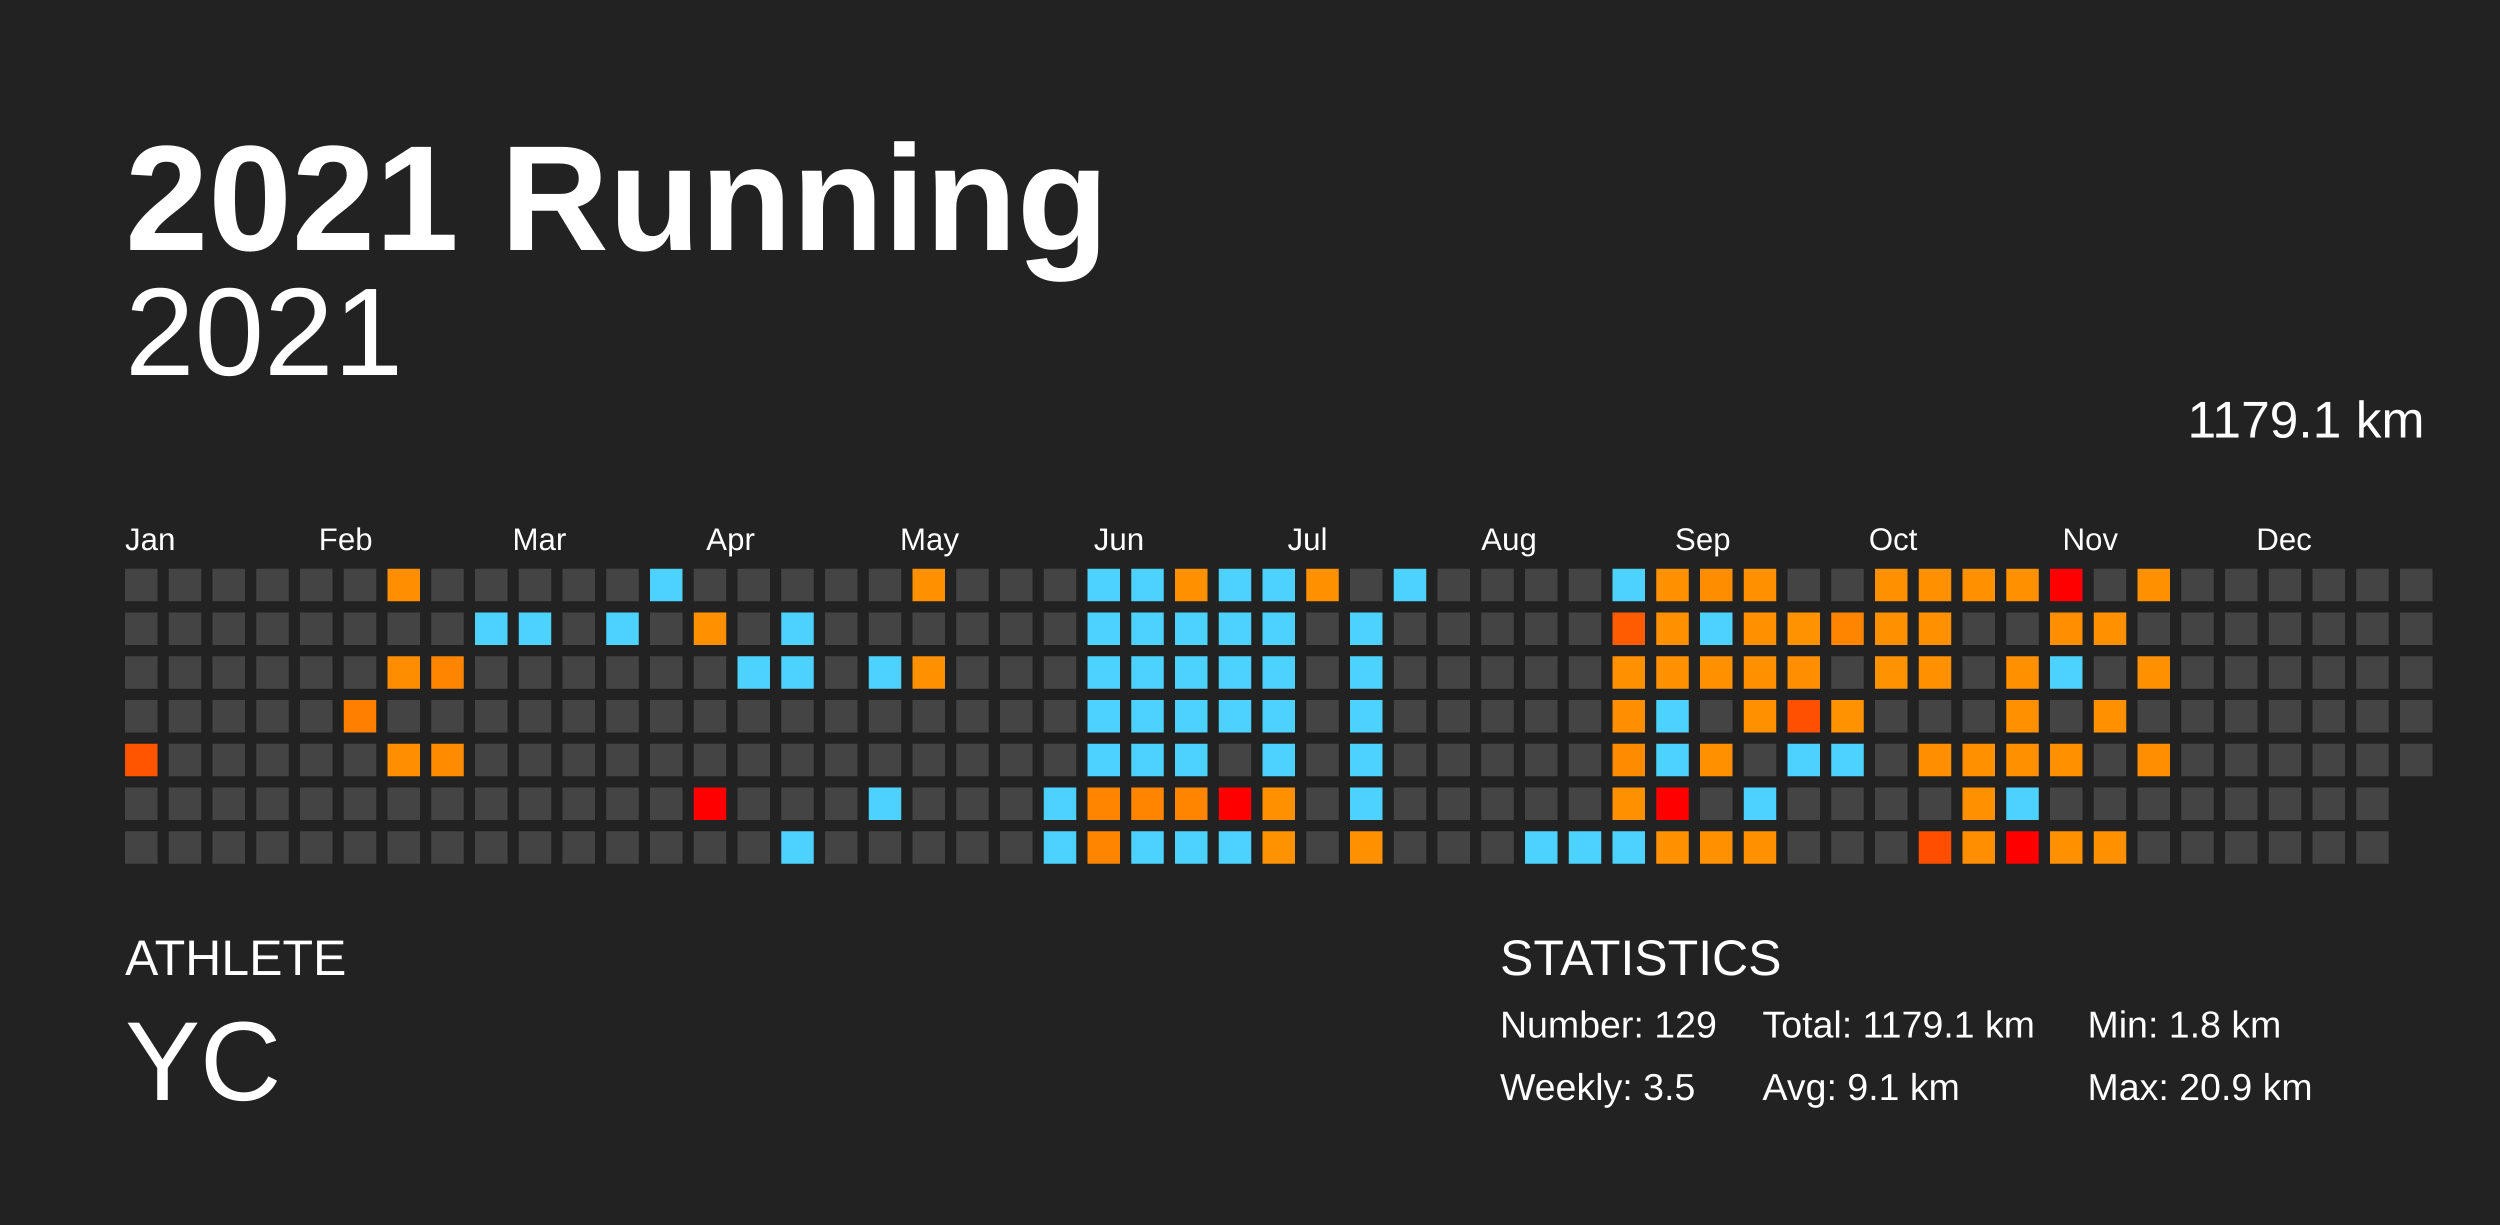
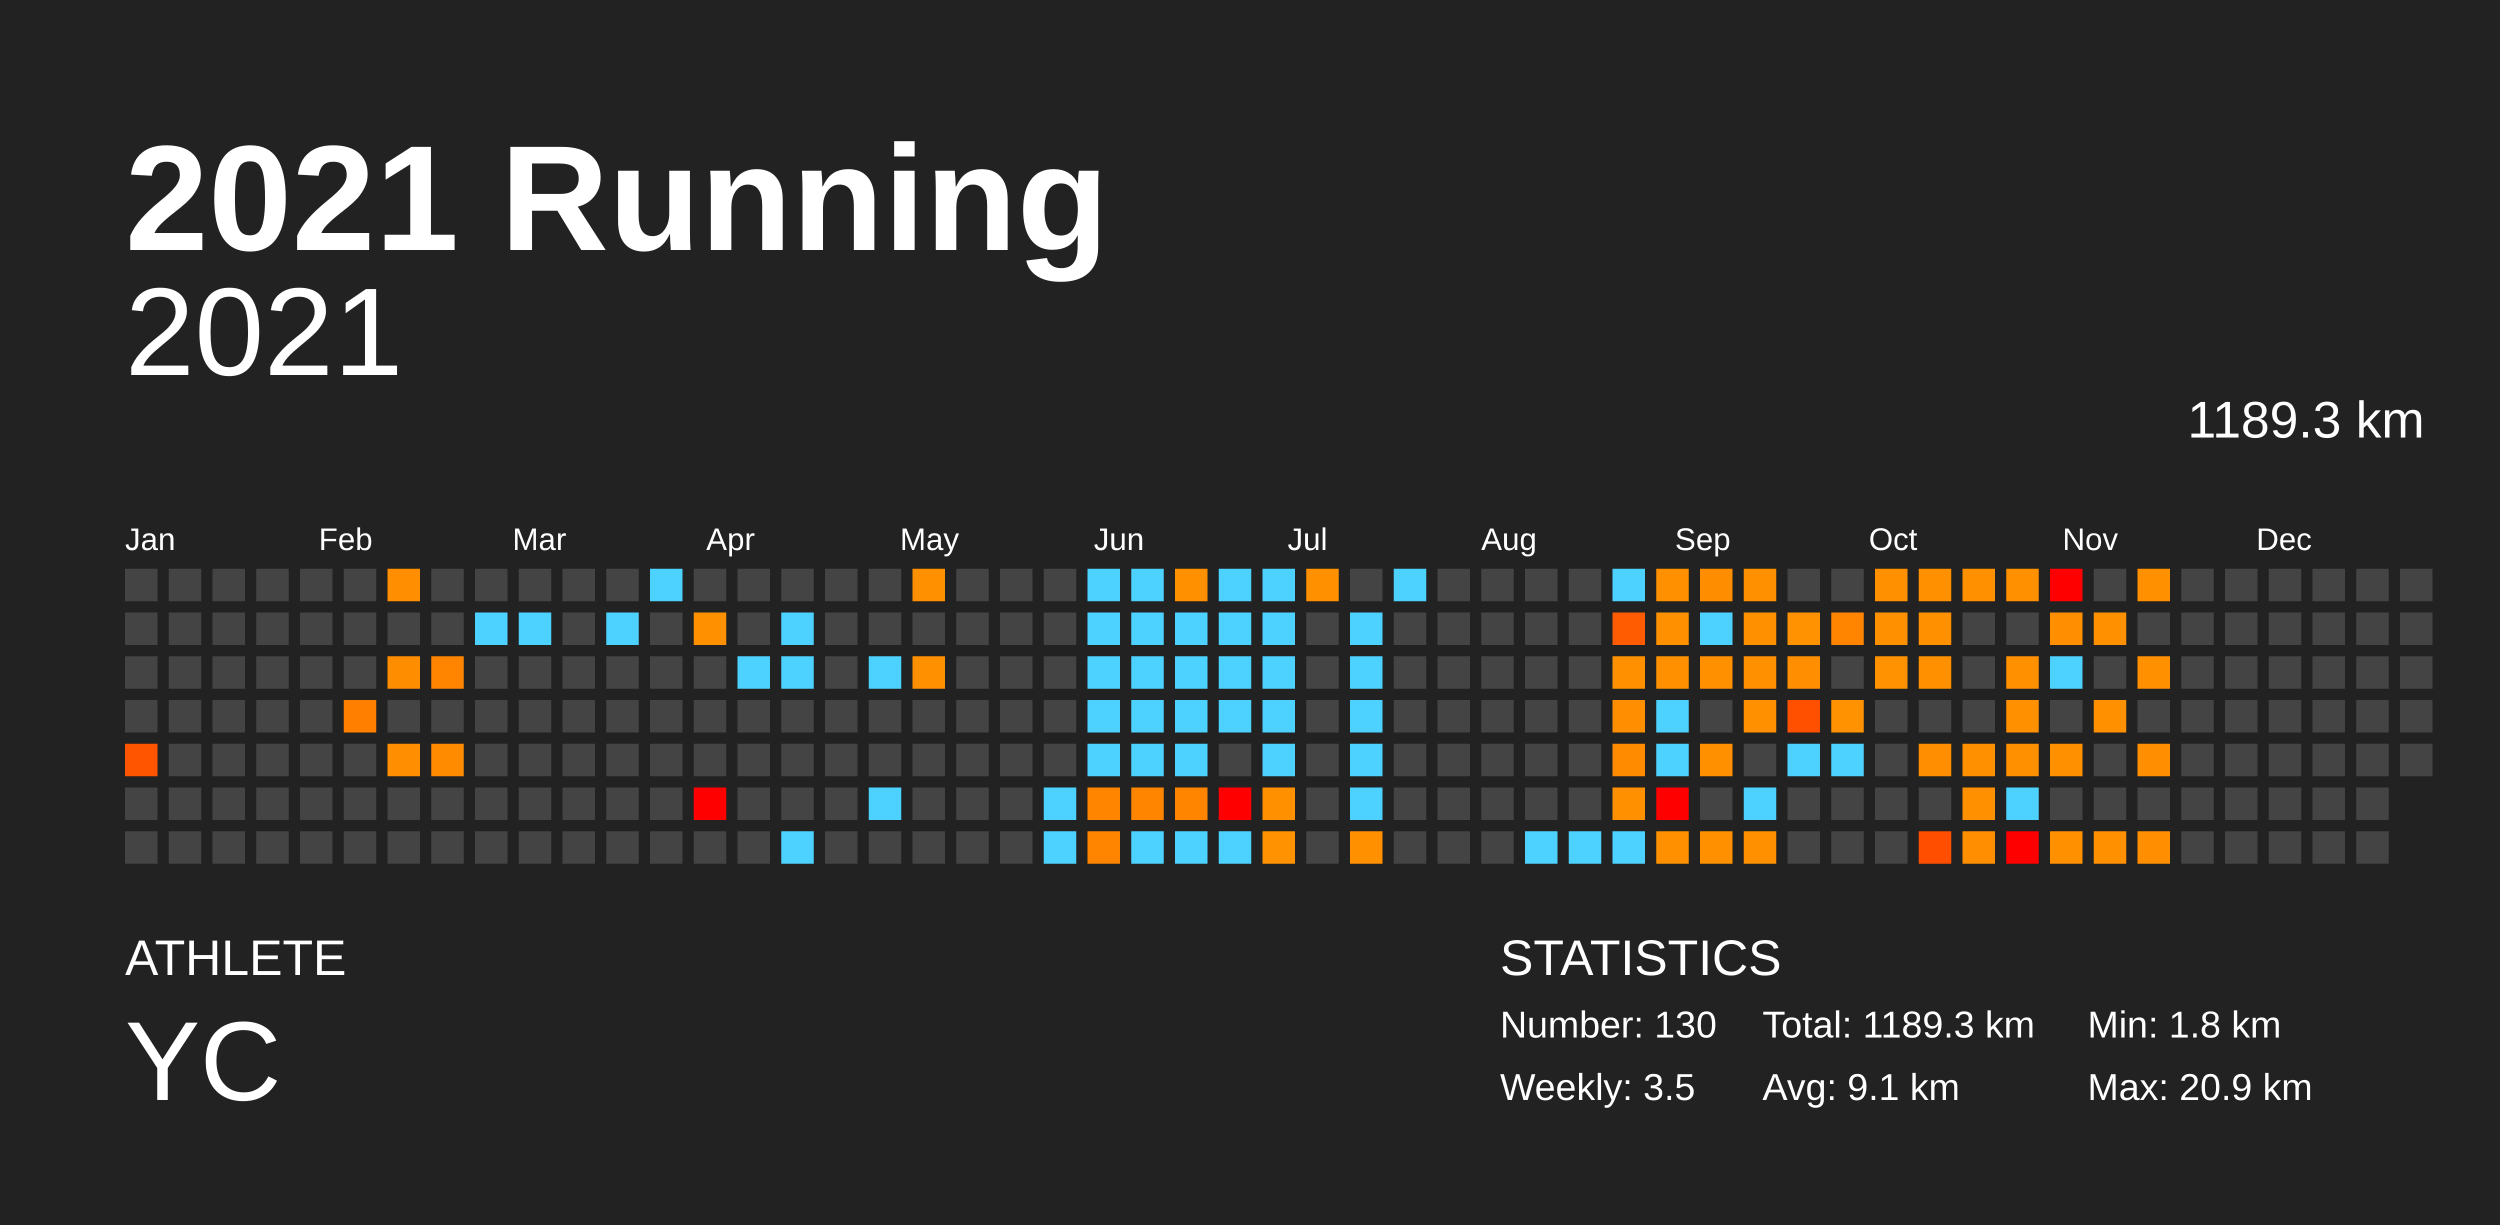
<svg xmlns="http://www.w3.org/2000/svg" baseProfile="full" height="98mm" version="1.1" viewBox="0,0,200,98" width="200mm">
  <defs />
  <rect fill="#222222" height="98" width="200" x="0" y="0" />
  <text fill="#FFFFFF" style="font-size:12px; font-family:Arial; font-weight:bold;" x="10" y="20">2021 Running</text>
  <text fill="#FFFFFF" style="font-size:4px; font-family:Arial" x="10" y="78">ATHLETE</text>
  <text fill="#FFFFFF" style="font-size:9px; font-family:Arial" x="10" y="88">YC</text>
  <text fill="#FFFFFF" style="font-size:4px; font-family:Arial" x="120" y="78">STATISTICS</text>
-   <text fill="#FFFFFF" style="font-size:3px; font-family:Arial" x="120" y="83">Number: 129</text>
+   <text fill="#FFFFFF" style="font-size:3px; font-family:Arial" x="120" y="83">Number: 130</text>
  <text fill="#FFFFFF" style="font-size:3px; font-family:Arial" x="120" y="88">Weekly: 3.5</text>
-   <text fill="#FFFFFF" style="font-size:3px; font-family:Arial" x="141" y="83">Total: 1179.1 km</text>
+   <text fill="#FFFFFF" style="font-size:3px; font-family:Arial" x="141" y="83">Total: 1189.3 km</text>
  <text fill="#FFFFFF" style="font-size:3px; font-family:Arial" x="141" y="88">Avg: 9.1 km</text>
  <text fill="#FFFFFF" style="font-size:3px; font-family:Arial" x="167" y="83">Min: 1.8 km</text>
  <text fill="#FFFFFF" style="font-size:3px; font-family:Arial" x="167" y="88">Max: 20.9 km</text>
  <text alignment-baseline="hanging" fill="#FFFFFF" style="font-size:10.0px; font-family:Arial;" x="10" y="30">2021</text>
-   <text alignment-baseline="hanging" fill="#FFFFFF" style="font-size:4.125px; font-family:Arial;" x="175" y="35">1179.1 km</text>
+   <text alignment-baseline="hanging" fill="#FFFFFF" style="font-size:4.125px; font-family:Arial;" x="175" y="35">1189.3 km</text>
  <text fill="#FFFFFF" style="font-size:2.5px; font-family:Arial" x="10.0" y="44">Jan</text>
  <text fill="#FFFFFF" style="font-size:2.5px; font-family:Arial" x="25.5" y="44">Feb</text>
  <text fill="#FFFFFF" style="font-size:2.5px; font-family:Arial" x="41.0" y="44">Mar</text>
  <text fill="#FFFFFF" style="font-size:2.5px; font-family:Arial" x="56.5" y="44">Apr</text>
  <text fill="#FFFFFF" style="font-size:2.5px; font-family:Arial" x="72.0" y="44">May</text>
  <text fill="#FFFFFF" style="font-size:2.5px; font-family:Arial" x="87.5" y="44">Jun</text>
  <text fill="#FFFFFF" style="font-size:2.5px; font-family:Arial" x="103.0" y="44">Jul</text>
  <text fill="#FFFFFF" style="font-size:2.5px; font-family:Arial" x="118.5" y="44">Aug</text>
  <text fill="#FFFFFF" style="font-size:2.5px; font-family:Arial" x="134.0" y="44">Sep</text>
  <text fill="#FFFFFF" style="font-size:2.5px; font-family:Arial" x="149.5" y="44">Oct</text>
  <text fill="#FFFFFF" style="font-size:2.5px; font-family:Arial" x="165.0" y="44">Nov</text>
  <text fill="#FFFFFF" style="font-size:2.5px; font-family:Arial" x="180.5" y="44">Dec</text>
  <rect fill="#444444" height="2.6" width="2.6" x="10.0" y="45.5" />
  <rect fill="#444444" height="2.6" width="2.6" x="10.0" y="49.0" />
  <rect fill="#444444" height="2.6" width="2.6" x="10.0" y="52.5" />
  <rect fill="#444444" height="2.6" width="2.6" x="10.0" y="56.0" />
  <rect fill="#ff5500" height="2.6" width="2.6" x="10.0" y="59.5" />
  <rect fill="#444444" height="2.6" width="2.6" x="10.0" y="63.0" />
  <rect fill="#444444" height="2.6" width="2.6" x="10.0" y="66.5" />
  <rect fill="#444444" height="2.6" width="2.6" x="13.5" y="45.5" />
  <rect fill="#444444" height="2.6" width="2.6" x="13.5" y="49.0" />
  <rect fill="#444444" height="2.6" width="2.6" x="13.5" y="52.5" />
  <rect fill="#444444" height="2.6" width="2.6" x="13.5" y="56.0" />
  <rect fill="#444444" height="2.6" width="2.6" x="13.5" y="59.5" />
  <rect fill="#444444" height="2.6" width="2.6" x="13.5" y="63.0" />
  <rect fill="#444444" height="2.6" width="2.6" x="13.5" y="66.5" />
  <rect fill="#444444" height="2.6" width="2.6" x="17.0" y="45.5" />
  <rect fill="#444444" height="2.6" width="2.6" x="17.0" y="49.0" />
  <rect fill="#444444" height="2.6" width="2.6" x="17.0" y="52.5" />
  <rect fill="#444444" height="2.6" width="2.6" x="17.0" y="56.0" />
  <rect fill="#444444" height="2.6" width="2.6" x="17.0" y="59.5" />
  <rect fill="#444444" height="2.6" width="2.6" x="17.0" y="63.0" />
  <rect fill="#444444" height="2.6" width="2.6" x="17.0" y="66.5" />
  <rect fill="#444444" height="2.6" width="2.6" x="20.5" y="45.5" />
  <rect fill="#444444" height="2.6" width="2.6" x="20.5" y="49.0" />
  <rect fill="#444444" height="2.6" width="2.6" x="20.5" y="52.5" />
  <rect fill="#444444" height="2.6" width="2.6" x="20.5" y="56.0" />
  <rect fill="#444444" height="2.6" width="2.6" x="20.5" y="59.5" />
  <rect fill="#444444" height="2.6" width="2.6" x="20.5" y="63.0" />
  <rect fill="#444444" height="2.6" width="2.6" x="20.5" y="66.5" />
  <rect fill="#444444" height="2.6" width="2.6" x="24.0" y="45.5" />
  <rect fill="#444444" height="2.6" width="2.6" x="24.0" y="49.0" />
  <rect fill="#444444" height="2.6" width="2.6" x="24.0" y="52.5" />
  <rect fill="#444444" height="2.6" width="2.6" x="24.0" y="56.0" />
  <rect fill="#444444" height="2.6" width="2.6" x="24.0" y="59.5" />
  <rect fill="#444444" height="2.6" width="2.6" x="24.0" y="63.0" />
  <rect fill="#444444" height="2.6" width="2.6" x="24.0" y="66.5" />
  <rect fill="#444444" height="2.6" width="2.6" x="27.5" y="45.5" />
  <rect fill="#444444" height="2.6" width="2.6" x="27.5" y="49.0" />
  <rect fill="#444444" height="2.6" width="2.6" x="27.5" y="52.5" />
  <rect fill="#ff8000" height="2.6" width="2.6" x="27.5" y="56.0" />
  <rect fill="#444444" height="2.6" width="2.6" x="27.5" y="59.5" />
  <rect fill="#444444" height="2.6" width="2.6" x="27.5" y="63.0" />
  <rect fill="#444444" height="2.6" width="2.6" x="27.5" y="66.5" />
  <rect fill="#ff8e00" height="2.6" width="2.6" x="31.0" y="45.5" />
  <rect fill="#444444" height="2.6" width="2.6" x="31.0" y="49.0" />
  <rect fill="#ff8d00" height="2.6" width="2.6" x="31.0" y="52.5" />
  <rect fill="#444444" height="2.6" width="2.6" x="31.0" y="56.0" />
  <rect fill="#ff8f00" height="2.6" width="2.6" x="31.0" y="59.5" />
  <rect fill="#444444" height="2.6" width="2.6" x="31.0" y="63.0" />
  <rect fill="#444444" height="2.6" width="2.6" x="31.0" y="66.5" />
  <rect fill="#444444" height="2.6" width="2.6" x="34.5" y="45.5" />
  <rect fill="#444444" height="2.6" width="2.6" x="34.5" y="49.0" />
  <rect fill="#ff8500" height="2.6" width="2.6" x="34.5" y="52.5" />
  <rect fill="#444444" height="2.6" width="2.6" x="34.5" y="56.0" />
  <rect fill="#ff8b00" height="2.6" width="2.6" x="34.5" y="59.5" />
  <rect fill="#444444" height="2.6" width="2.6" x="34.5" y="63.0" />
  <rect fill="#444444" height="2.6" width="2.6" x="34.5" y="66.5" />
  <rect fill="#444444" height="2.6" width="2.6" x="38.0" y="45.5" />
  <rect fill="#4dd2ff" height="2.6" width="2.6" x="38.0" y="49.0" />
  <rect fill="#444444" height="2.6" width="2.6" x="38.0" y="52.5" />
  <rect fill="#444444" height="2.6" width="2.6" x="38.0" y="56.0" />
  <rect fill="#444444" height="2.6" width="2.6" x="38.0" y="59.5" />
  <rect fill="#444444" height="2.6" width="2.6" x="38.0" y="63.0" />
  <rect fill="#444444" height="2.6" width="2.6" x="38.0" y="66.5" />
  <rect fill="#444444" height="2.6" width="2.6" x="41.5" y="45.5" />
  <rect fill="#4dd2ff" height="2.6" width="2.6" x="41.5" y="49.0" />
  <rect fill="#444444" height="2.6" width="2.6" x="41.5" y="52.5" />
  <rect fill="#444444" height="2.6" width="2.6" x="41.5" y="56.0" />
  <rect fill="#444444" height="2.6" width="2.6" x="41.5" y="59.5" />
  <rect fill="#444444" height="2.6" width="2.6" x="41.5" y="63.0" />
  <rect fill="#444444" height="2.6" width="2.6" x="41.5" y="66.5" />
  <rect fill="#444444" height="2.6" width="2.6" x="45.0" y="45.5" />
  <rect fill="#444444" height="2.6" width="2.6" x="45.0" y="49.0" />
  <rect fill="#444444" height="2.6" width="2.6" x="45.0" y="52.5" />
  <rect fill="#444444" height="2.6" width="2.6" x="45.0" y="56.0" />
  <rect fill="#444444" height="2.6" width="2.6" x="45.0" y="59.5" />
  <rect fill="#444444" height="2.6" width="2.6" x="45.0" y="63.0" />
  <rect fill="#444444" height="2.6" width="2.6" x="45.0" y="66.5" />
  <rect fill="#444444" height="2.6" width="2.6" x="48.5" y="45.5" />
  <rect fill="#4dd2ff" height="2.6" width="2.6" x="48.5" y="49.0" />
  <rect fill="#444444" height="2.6" width="2.6" x="48.5" y="52.5" />
  <rect fill="#444444" height="2.6" width="2.6" x="48.5" y="56.0" />
  <rect fill="#444444" height="2.6" width="2.6" x="48.5" y="59.5" />
  <rect fill="#444444" height="2.6" width="2.6" x="48.5" y="63.0" />
  <rect fill="#444444" height="2.6" width="2.6" x="48.5" y="66.5" />
  <rect fill="#4dd2ff" height="2.6" width="2.6" x="52.0" y="45.5" />
  <rect fill="#444444" height="2.6" width="2.6" x="52.0" y="49.0" />
  <rect fill="#444444" height="2.6" width="2.6" x="52.0" y="52.5" />
  <rect fill="#444444" height="2.6" width="2.6" x="52.0" y="56.0" />
  <rect fill="#444444" height="2.6" width="2.6" x="52.0" y="59.5" />
  <rect fill="#444444" height="2.6" width="2.6" x="52.0" y="63.0" />
  <rect fill="#444444" height="2.6" width="2.6" x="52.0" y="66.5" />
  <rect fill="#444444" height="2.6" width="2.6" x="55.5" y="45.5" />
  <rect fill="#ff9000" height="2.6" width="2.6" x="55.5" y="49.0" />
  <rect fill="#444444" height="2.6" width="2.6" x="55.5" y="52.5" />
  <rect fill="#444444" height="2.6" width="2.6" x="55.5" y="56.0" />
  <rect fill="#444444" height="2.6" width="2.6" x="55.5" y="59.5" />
  <rect fill="red" height="2.6" width="2.6" x="55.5" y="63.0" />
  <rect fill="#444444" height="2.6" width="2.6" x="55.5" y="66.5" />
  <rect fill="#444444" height="2.6" width="2.6" x="59.0" y="45.5" />
  <rect fill="#444444" height="2.6" width="2.6" x="59.0" y="49.0" />
  <rect fill="#4dd2ff" height="2.6" width="2.6" x="59.0" y="52.5" />
  <rect fill="#444444" height="2.6" width="2.6" x="59.0" y="56.0" />
  <rect fill="#444444" height="2.6" width="2.6" x="59.0" y="59.5" />
  <rect fill="#444444" height="2.6" width="2.6" x="59.0" y="63.0" />
  <rect fill="#444444" height="2.6" width="2.6" x="59.0" y="66.5" />
  <rect fill="#444444" height="2.6" width="2.6" x="62.5" y="45.5" />
  <rect fill="#4dd2ff" height="2.6" width="2.6" x="62.5" y="49.0" />
  <rect fill="#4dd2ff" height="2.6" width="2.6" x="62.5" y="52.5" />
  <rect fill="#444444" height="2.6" width="2.6" x="62.5" y="56.0" />
  <rect fill="#444444" height="2.6" width="2.6" x="62.5" y="59.5" />
  <rect fill="#444444" height="2.6" width="2.6" x="62.5" y="63.0" />
  <rect fill="#4dd2ff" height="2.6" width="2.6" x="62.5" y="66.5" />
  <rect fill="#444444" height="2.6" width="2.6" x="66.0" y="45.5" />
  <rect fill="#444444" height="2.6" width="2.6" x="66.0" y="49.0" />
  <rect fill="#444444" height="2.6" width="2.6" x="66.0" y="52.5" />
  <rect fill="#444444" height="2.6" width="2.6" x="66.0" y="56.0" />
  <rect fill="#444444" height="2.6" width="2.6" x="66.0" y="59.5" />
  <rect fill="#444444" height="2.6" width="2.6" x="66.0" y="63.0" />
  <rect fill="#444444" height="2.6" width="2.6" x="66.0" y="66.5" />
  <rect fill="#444444" height="2.6" width="2.6" x="69.5" y="45.5" />
  <rect fill="#444444" height="2.6" width="2.6" x="69.5" y="49.0" />
  <rect fill="#4dd2ff" height="2.6" width="2.6" x="69.5" y="52.5" />
  <rect fill="#444444" height="2.6" width="2.6" x="69.5" y="56.0" />
  <rect fill="#444444" height="2.6" width="2.6" x="69.5" y="59.5" />
  <rect fill="#4dd2ff" height="2.6" width="2.6" x="69.5" y="63.0" />
  <rect fill="#444444" height="2.6" width="2.6" x="69.5" y="66.5" />
  <rect fill="#ff9000" height="2.6" width="2.6" x="73.0" y="45.5" />
  <rect fill="#444444" height="2.6" width="2.6" x="73.0" y="49.0" />
  <rect fill="#ff9000" height="2.6" width="2.6" x="73.0" y="52.5" />
  <rect fill="#444444" height="2.6" width="2.6" x="73.0" y="56.0" />
  <rect fill="#444444" height="2.6" width="2.6" x="73.0" y="59.5" />
  <rect fill="#444444" height="2.6" width="2.6" x="73.0" y="63.0" />
  <rect fill="#444444" height="2.6" width="2.6" x="73.0" y="66.5" />
  <rect fill="#444444" height="2.6" width="2.6" x="76.5" y="45.5" />
  <rect fill="#444444" height="2.6" width="2.6" x="76.5" y="49.0" />
  <rect fill="#444444" height="2.6" width="2.6" x="76.5" y="52.5" />
  <rect fill="#444444" height="2.6" width="2.6" x="76.5" y="56.0" />
  <rect fill="#444444" height="2.6" width="2.6" x="76.5" y="59.5" />
  <rect fill="#444444" height="2.6" width="2.6" x="76.5" y="63.0" />
  <rect fill="#444444" height="2.6" width="2.6" x="76.5" y="66.5" />
  <rect fill="#444444" height="2.6" width="2.6" x="80.0" y="45.5" />
  <rect fill="#444444" height="2.6" width="2.6" x="80.0" y="49.0" />
  <rect fill="#444444" height="2.6" width="2.6" x="80.0" y="52.5" />
  <rect fill="#444444" height="2.6" width="2.6" x="80.0" y="56.0" />
  <rect fill="#444444" height="2.6" width="2.6" x="80.0" y="59.5" />
  <rect fill="#444444" height="2.6" width="2.6" x="80.0" y="63.0" />
  <rect fill="#444444" height="2.6" width="2.6" x="80.0" y="66.5" />
  <rect fill="#444444" height="2.6" width="2.6" x="83.5" y="45.5" />
  <rect fill="#444444" height="2.6" width="2.6" x="83.5" y="49.0" />
  <rect fill="#444444" height="2.6" width="2.6" x="83.5" y="52.5" />
  <rect fill="#444444" height="2.6" width="2.6" x="83.5" y="56.0" />
  <rect fill="#444444" height="2.6" width="2.6" x="83.5" y="59.5" />
  <rect fill="#4dd2ff" height="2.6" width="2.6" x="83.5" y="63.0" />
  <rect fill="#4dd2ff" height="2.6" width="2.6" x="83.5" y="66.5" />
  <rect fill="#4dd2ff" height="2.6" width="2.6" x="87.0" y="45.5" />
  <rect fill="#4dd2ff" height="2.6" width="2.6" x="87.0" y="49.0" />
  <rect fill="#4dd2ff" height="2.6" width="2.6" x="87.0" y="52.5" />
  <rect fill="#4dd2ff" height="2.6" width="2.6" x="87.0" y="56.0" />
  <rect fill="#4dd2ff" height="2.6" width="2.6" x="87.0" y="59.5" />
  <rect fill="#ff8500" height="2.6" width="2.6" x="87.0" y="63.0" />
  <rect fill="#ff8500" height="2.6" width="2.6" x="87.0" y="66.5" />
  <rect fill="#4dd2ff" height="2.6" width="2.6" x="90.5" y="45.5" />
  <rect fill="#4dd2ff" height="2.6" width="2.6" x="90.5" y="49.0" />
  <rect fill="#4dd2ff" height="2.6" width="2.6" x="90.5" y="52.5" />
  <rect fill="#4dd2ff" height="2.6" width="2.6" x="90.5" y="56.0" />
  <rect fill="#4dd2ff" height="2.6" width="2.6" x="90.5" y="59.5" />
  <rect fill="#ff8500" height="2.6" width="2.6" x="90.5" y="63.0" />
  <rect fill="#4dd2ff" height="2.6" width="2.6" x="90.5" y="66.5" />
  <rect fill="#ff9100" height="2.6" width="2.6" x="94.0" y="45.5" />
  <rect fill="#4dd2ff" height="2.6" width="2.6" x="94.0" y="49.0" />
  <rect fill="#4dd2ff" height="2.6" width="2.6" x="94.0" y="52.5" />
  <rect fill="#4dd2ff" height="2.6" width="2.6" x="94.0" y="56.0" />
  <rect fill="#4dd2ff" height="2.6" width="2.6" x="94.0" y="59.5" />
  <rect fill="#ff8500" height="2.6" width="2.6" x="94.0" y="63.0" />
  <rect fill="#4dd2ff" height="2.6" width="2.6" x="94.0" y="66.5" />
  <rect fill="#4dd2ff" height="2.6" width="2.6" x="97.5" y="45.5" />
  <rect fill="#4dd2ff" height="2.6" width="2.6" x="97.5" y="49.0" />
  <rect fill="#4dd2ff" height="2.6" width="2.6" x="97.5" y="52.5" />
  <rect fill="#4dd2ff" height="2.6" width="2.6" x="97.5" y="56.0" />
  <rect fill="#444444" height="2.6" width="2.6" x="97.5" y="59.5" />
  <rect fill="red" height="2.6" width="2.6" x="97.5" y="63.0" />
  <rect fill="#4dd2ff" height="2.6" width="2.6" x="97.5" y="66.5" />
  <rect fill="#4dd2ff" height="2.6" width="2.6" x="101.0" y="45.5" />
  <rect fill="#4dd2ff" height="2.6" width="2.6" x="101.0" y="49.0" />
  <rect fill="#4dd2ff" height="2.6" width="2.6" x="101.0" y="52.5" />
  <rect fill="#4dd2ff" height="2.6" width="2.6" x="101.0" y="56.0" />
  <rect fill="#4dd2ff" height="2.6" width="2.6" x="101.0" y="59.5" />
  <rect fill="#ff9000" height="2.6" width="2.6" x="101.0" y="63.0" />
  <rect fill="#ff9200" height="2.6" width="2.6" x="101.0" y="66.5" />
  <rect fill="#ff9100" height="2.6" width="2.6" x="104.5" y="45.5" />
  <rect fill="#444444" height="2.6" width="2.6" x="104.5" y="49.0" />
  <rect fill="#444444" height="2.6" width="2.6" x="104.5" y="52.5" />
  <rect fill="#444444" height="2.6" width="2.6" x="104.5" y="56.0" />
  <rect fill="#444444" height="2.6" width="2.6" x="104.5" y="59.5" />
  <rect fill="#444444" height="2.6" width="2.6" x="104.5" y="63.0" />
  <rect fill="#444444" height="2.6" width="2.6" x="104.5" y="66.5" />
  <rect fill="#444444" height="2.6" width="2.6" x="108.0" y="45.5" />
  <rect fill="#4dd2ff" height="2.6" width="2.6" x="108.0" y="49.0" />
  <rect fill="#4dd2ff" height="2.6" width="2.6" x="108.0" y="52.5" />
  <rect fill="#4dd2ff" height="2.6" width="2.6" x="108.0" y="56.0" />
  <rect fill="#4dd2ff" height="2.6" width="2.6" x="108.0" y="59.5" />
  <rect fill="#4dd2ff" height="2.6" width="2.6" x="108.0" y="63.0" />
  <rect fill="#ff9000" height="2.6" width="2.6" x="108.0" y="66.5" />
  <rect fill="#4dd2ff" height="2.6" width="2.6" x="111.5" y="45.5" />
  <rect fill="#444444" height="2.6" width="2.6" x="111.5" y="49.0" />
  <rect fill="#444444" height="2.6" width="2.6" x="111.5" y="52.5" />
  <rect fill="#444444" height="2.6" width="2.6" x="111.5" y="56.0" />
  <rect fill="#444444" height="2.6" width="2.6" x="111.5" y="59.5" />
  <rect fill="#444444" height="2.6" width="2.6" x="111.5" y="63.0" />
  <rect fill="#444444" height="2.6" width="2.6" x="111.5" y="66.5" />
  <rect fill="#444444" height="2.6" width="2.6" x="115.0" y="45.5" />
  <rect fill="#444444" height="2.6" width="2.6" x="115.0" y="49.0" />
  <rect fill="#444444" height="2.6" width="2.6" x="115.0" y="52.5" />
  <rect fill="#444444" height="2.6" width="2.6" x="115.0" y="56.0" />
  <rect fill="#444444" height="2.6" width="2.6" x="115.0" y="59.5" />
  <rect fill="#444444" height="2.6" width="2.6" x="115.0" y="63.0" />
  <rect fill="#444444" height="2.6" width="2.6" x="115.0" y="66.5" />
  <rect fill="#444444" height="2.6" width="2.6" x="118.5" y="45.5" />
  <rect fill="#444444" height="2.6" width="2.6" x="118.5" y="49.0" />
  <rect fill="#444444" height="2.6" width="2.6" x="118.5" y="52.5" />
  <rect fill="#444444" height="2.6" width="2.6" x="118.5" y="56.0" />
  <rect fill="#444444" height="2.6" width="2.6" x="118.5" y="59.5" />
  <rect fill="#444444" height="2.6" width="2.6" x="118.5" y="63.0" />
  <rect fill="#444444" height="2.6" width="2.6" x="118.5" y="66.5" />
  <rect fill="#444444" height="2.6" width="2.6" x="122.0" y="45.5" />
  <rect fill="#444444" height="2.6" width="2.6" x="122.0" y="49.0" />
  <rect fill="#444444" height="2.6" width="2.6" x="122.0" y="52.5" />
  <rect fill="#444444" height="2.6" width="2.6" x="122.0" y="56.0" />
  <rect fill="#444444" height="2.6" width="2.6" x="122.0" y="59.5" />
  <rect fill="#444444" height="2.6" width="2.6" x="122.0" y="63.0" />
  <rect fill="#4dd2ff" height="2.6" width="2.6" x="122.0" y="66.5" />
  <rect fill="#444444" height="2.6" width="2.6" x="125.5" y="45.5" />
  <rect fill="#444444" height="2.6" width="2.6" x="125.5" y="49.0" />
  <rect fill="#444444" height="2.6" width="2.6" x="125.5" y="52.5" />
  <rect fill="#444444" height="2.6" width="2.6" x="125.5" y="56.0" />
  <rect fill="#444444" height="2.6" width="2.6" x="125.5" y="59.5" />
  <rect fill="#444444" height="2.6" width="2.6" x="125.5" y="63.0" />
  <rect fill="#4dd2ff" height="2.6" width="2.6" x="125.5" y="66.5" />
  <rect fill="#4dd2ff" height="2.6" width="2.6" x="129.0" y="45.5" />
  <rect fill="#ff5b00" height="2.6" width="2.6" x="129.0" y="49.0" />
  <rect fill="#ff9100" height="2.6" width="2.6" x="129.0" y="52.5" />
  <rect fill="#ff8e00" height="2.6" width="2.6" x="129.0" y="56.0" />
  <rect fill="#ff8b00" height="2.6" width="2.6" x="129.0" y="59.5" />
  <rect fill="#ff9100" height="2.6" width="2.6" x="129.0" y="63.0" />
  <rect fill="#4dd2ff" height="2.6" width="2.6" x="129.0" y="66.5" />
  <rect fill="#ff9100" height="2.6" width="2.6" x="132.5" y="45.5" />
  <rect fill="#ff9100" height="2.6" width="2.6" x="132.5" y="49.0" />
  <rect fill="#ff9100" height="2.6" width="2.6" x="132.5" y="52.5" />
  <rect fill="#4dd2ff" height="2.6" width="2.6" x="132.5" y="56.0" />
  <rect fill="#4dd2ff" height="2.6" width="2.6" x="132.5" y="59.5" />
  <rect fill="red" height="2.6" width="2.6" x="132.5" y="63.0" />
  <rect fill="#ff9100" height="2.6" width="2.6" x="132.5" y="66.5" />
  <rect fill="#ff8d00" height="2.6" width="2.6" x="136.0" y="45.5" />
  <rect fill="#4dd2ff" height="2.6" width="2.6" x="136.0" y="49.0" />
  <rect fill="#ff9000" height="2.6" width="2.6" x="136.0" y="52.5" />
  <rect fill="#444444" height="2.6" width="2.6" x="136.0" y="56.0" />
  <rect fill="#ff9100" height="2.6" width="2.6" x="136.0" y="59.5" />
  <rect fill="#444444" height="2.6" width="2.6" x="136.0" y="63.0" />
  <rect fill="#ff9100" height="2.6" width="2.6" x="136.0" y="66.5" />
  <rect fill="#ff9100" height="2.6" width="2.6" x="139.5" y="45.5" />
  <rect fill="#ff9000" height="2.6" width="2.6" x="139.5" y="49.0" />
  <rect fill="#ff9000" height="2.6" width="2.6" x="139.5" y="52.5" />
  <rect fill="#ff9100" height="2.6" width="2.6" x="139.5" y="56.0" />
  <rect fill="#444444" height="2.6" width="2.6" x="139.5" y="59.5" />
  <rect fill="#4dd2ff" height="2.6" width="2.6" x="139.5" y="63.0" />
  <rect fill="#ff9100" height="2.6" width="2.6" x="139.5" y="66.5" />
  <rect fill="#444444" height="2.6" width="2.6" x="143.0" y="45.5" />
  <rect fill="#ff9200" height="2.6" width="2.6" x="143.0" y="49.0" />
  <rect fill="#ff8f00" height="2.6" width="2.6" x="143.0" y="52.5" />
  <rect fill="#ff5000" height="2.6" width="2.6" x="143.0" y="56.0" />
  <rect fill="#4dd2ff" height="2.6" width="2.6" x="143.0" y="59.5" />
  <rect fill="#444444" height="2.6" width="2.6" x="143.0" y="63.0" />
  <rect fill="#444444" height="2.6" width="2.6" x="143.0" y="66.5" />
  <rect fill="#444444" height="2.6" width="2.6" x="146.5" y="45.5" />
  <rect fill="#ff8500" height="2.6" width="2.6" x="146.5" y="49.0" />
  <rect fill="#444444" height="2.6" width="2.6" x="146.5" y="52.5" />
  <rect fill="#ff9200" height="2.6" width="2.6" x="146.5" y="56.0" />
  <rect fill="#4dd2ff" height="2.6" width="2.6" x="146.5" y="59.5" />
  <rect fill="#444444" height="2.6" width="2.6" x="146.5" y="63.0" />
  <rect fill="#444444" height="2.6" width="2.6" x="146.5" y="66.5" />
  <rect fill="#ff9100" height="2.6" width="2.6" x="150.0" y="45.5" />
  <rect fill="#ff9100" height="2.6" width="2.6" x="150.0" y="49.0" />
  <rect fill="#ff9200" height="2.6" width="2.6" x="150.0" y="52.5" />
  <rect fill="#444444" height="2.6" width="2.6" x="150.0" y="56.0" />
  <rect fill="#444444" height="2.6" width="2.6" x="150.0" y="59.5" />
  <rect fill="#444444" height="2.6" width="2.6" x="150.0" y="63.0" />
  <rect fill="#444444" height="2.6" width="2.6" x="150.0" y="66.5" />
  <rect fill="#ff9000" height="2.6" width="2.6" x="153.5" y="45.5" />
  <rect fill="#ff9000" height="2.6" width="2.6" x="153.5" y="49.0" />
  <rect fill="#ff9100" height="2.6" width="2.6" x="153.5" y="52.5" />
  <rect fill="#444444" height="2.6" width="2.6" x="153.5" y="56.0" />
  <rect fill="#ff8f00" height="2.6" width="2.6" x="153.5" y="59.5" />
  <rect fill="#444444" height="2.6" width="2.6" x="153.5" y="63.0" />
  <rect fill="#ff4e00" height="2.6" width="2.6" x="153.5" y="66.5" />
  <rect fill="#ff9000" height="2.6" width="2.6" x="157.0" y="45.5" />
  <rect fill="#444444" height="2.6" width="2.6" x="157.0" y="49.0" />
  <rect fill="#444444" height="2.6" width="2.6" x="157.0" y="52.5" />
  <rect fill="#444444" height="2.6" width="2.6" x="157.0" y="56.0" />
  <rect fill="#ff9000" height="2.6" width="2.6" x="157.0" y="59.5" />
  <rect fill="#ff9100" height="2.6" width="2.6" x="157.0" y="63.0" />
  <rect fill="#ff8f00" height="2.6" width="2.6" x="157.0" y="66.5" />
  <rect fill="#ff9000" height="2.6" width="2.6" x="160.5" y="45.5" />
  <rect fill="#444444" height="2.6" width="2.6" x="160.5" y="49.0" />
  <rect fill="#ff9000" height="2.6" width="2.6" x="160.5" y="52.5" />
  <rect fill="#ff9000" height="2.6" width="2.6" x="160.5" y="56.0" />
  <rect fill="#ff9000" height="2.6" width="2.6" x="160.5" y="59.5" />
  <rect fill="#4dd2ff" height="2.6" width="2.6" x="160.5" y="63.0" />
  <rect fill="red" height="2.6" width="2.6" x="160.5" y="66.5" />
  <rect fill="red" height="2.6" width="2.6" x="164.0" y="45.5" />
  <rect fill="#ff8f00" height="2.6" width="2.6" x="164.0" y="49.0" />
  <rect fill="#4dd2ff" height="2.6" width="2.6" x="164.0" y="52.5" />
  <rect fill="#444444" height="2.6" width="2.6" x="164.0" y="56.0" />
  <rect fill="#ff9000" height="2.6" width="2.6" x="164.0" y="59.5" />
  <rect fill="#444444" height="2.6" width="2.6" x="164.0" y="63.0" />
  <rect fill="#ff9000" height="2.6" width="2.6" x="164.0" y="66.5" />
  <rect fill="#444444" height="2.6" width="2.6" x="167.5" y="45.5" />
  <rect fill="#ff9000" height="2.6" width="2.6" x="167.5" y="49.0" />
  <rect fill="#444444" height="2.6" width="2.6" x="167.5" y="52.5" />
  <rect fill="#ff9000" height="2.6" width="2.6" x="167.5" y="56.0" />
  <rect fill="#444444" height="2.6" width="2.6" x="167.5" y="59.5" />
  <rect fill="#444444" height="2.6" width="2.6" x="167.5" y="63.0" />
  <rect fill="#ff9000" height="2.6" width="2.6" x="167.5" y="66.5" />
  <rect fill="#ff9000" height="2.6" width="2.6" x="171.0" y="45.5" />
  <rect fill="#444444" height="2.6" width="2.6" x="171.0" y="49.0" />
  <rect fill="#ff9000" height="2.6" width="2.6" x="171.0" y="52.5" />
  <rect fill="#444444" height="2.6" width="2.6" x="171.0" y="56.0" />
  <rect fill="#ff8f00" height="2.6" width="2.6" x="171.0" y="59.5" />
  <rect fill="#444444" height="2.6" width="2.6" x="171.0" y="63.0" />
-   <rect fill="#444444" height="2.6" width="2.6" x="171.0" y="66.5" />
+   <rect fill="#ff8f00" height="2.6" width="2.6" x="171.0" y="66.5" />
  <rect fill="#444444" height="2.6" width="2.6" x="174.5" y="45.5" />
  <rect fill="#444444" height="2.6" width="2.6" x="174.5" y="49.0" />
  <rect fill="#444444" height="2.6" width="2.6" x="174.5" y="52.5" />
  <rect fill="#444444" height="2.6" width="2.6" x="174.5" y="56.0" />
  <rect fill="#444444" height="2.6" width="2.6" x="174.5" y="59.5" />
  <rect fill="#444444" height="2.6" width="2.6" x="174.5" y="63.0" />
  <rect fill="#444444" height="2.6" width="2.6" x="174.5" y="66.5" />
  <rect fill="#444444" height="2.6" width="2.6" x="178.0" y="45.5" />
  <rect fill="#444444" height="2.6" width="2.6" x="178.0" y="49.0" />
  <rect fill="#444444" height="2.6" width="2.6" x="178.0" y="52.5" />
  <rect fill="#444444" height="2.6" width="2.6" x="178.0" y="56.0" />
  <rect fill="#444444" height="2.6" width="2.6" x="178.0" y="59.5" />
  <rect fill="#444444" height="2.6" width="2.6" x="178.0" y="63.0" />
  <rect fill="#444444" height="2.6" width="2.6" x="178.0" y="66.5" />
  <rect fill="#444444" height="2.6" width="2.6" x="181.5" y="45.5" />
  <rect fill="#444444" height="2.6" width="2.6" x="181.5" y="49.0" />
  <rect fill="#444444" height="2.6" width="2.6" x="181.5" y="52.5" />
  <rect fill="#444444" height="2.6" width="2.6" x="181.5" y="56.0" />
  <rect fill="#444444" height="2.6" width="2.6" x="181.5" y="59.5" />
  <rect fill="#444444" height="2.6" width="2.6" x="181.5" y="63.0" />
  <rect fill="#444444" height="2.6" width="2.6" x="181.5" y="66.5" />
  <rect fill="#444444" height="2.6" width="2.6" x="185.0" y="45.5" />
  <rect fill="#444444" height="2.6" width="2.6" x="185.0" y="49.0" />
  <rect fill="#444444" height="2.6" width="2.6" x="185.0" y="52.5" />
  <rect fill="#444444" height="2.6" width="2.6" x="185.0" y="56.0" />
  <rect fill="#444444" height="2.6" width="2.6" x="185.0" y="59.5" />
  <rect fill="#444444" height="2.6" width="2.6" x="185.0" y="63.0" />
  <rect fill="#444444" height="2.6" width="2.6" x="185.0" y="66.5" />
  <rect fill="#444444" height="2.6" width="2.6" x="188.5" y="45.5" />
  <rect fill="#444444" height="2.6" width="2.6" x="188.5" y="49.0" />
  <rect fill="#444444" height="2.6" width="2.6" x="188.5" y="52.5" />
  <rect fill="#444444" height="2.6" width="2.6" x="188.5" y="56.0" />
  <rect fill="#444444" height="2.6" width="2.6" x="188.5" y="59.5" />
  <rect fill="#444444" height="2.6" width="2.6" x="188.5" y="63.0" />
  <rect fill="#444444" height="2.6" width="2.6" x="188.5" y="66.5" />
  <rect fill="#444444" height="2.6" width="2.6" x="192.0" y="45.5" />
  <rect fill="#444444" height="2.6" width="2.6" x="192.0" y="49.0" />
  <rect fill="#444444" height="2.6" width="2.6" x="192.0" y="52.5" />
  <rect fill="#444444" height="2.6" width="2.6" x="192.0" y="56.0" />
  <rect fill="#444444" height="2.6" width="2.6" x="192.0" y="59.5" />
</svg>
